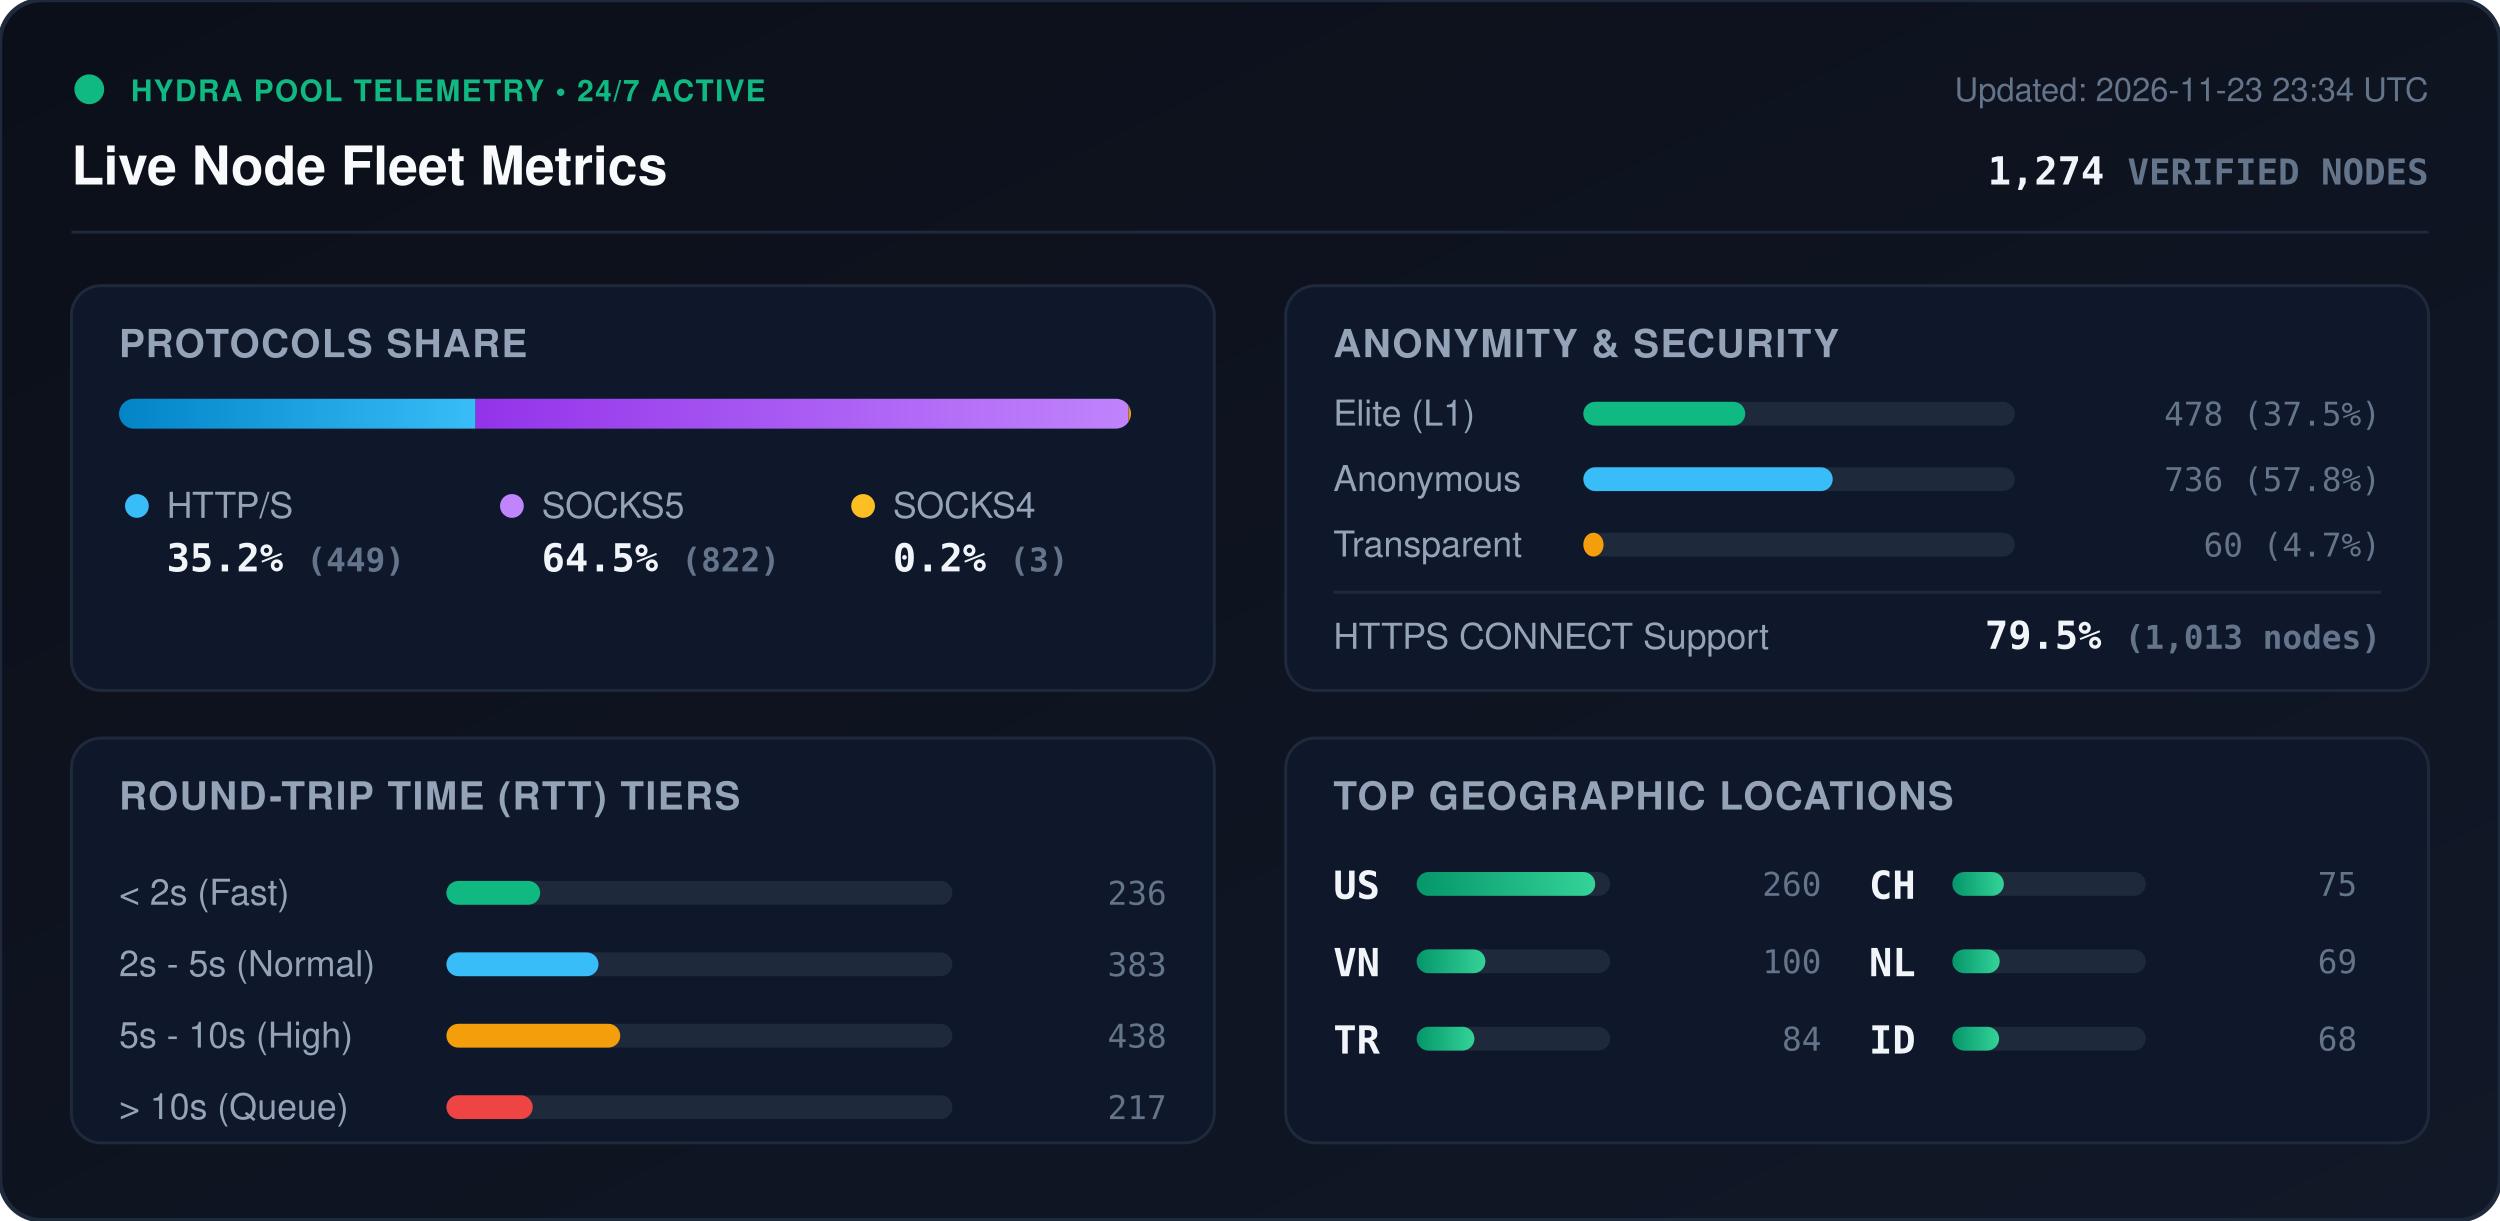
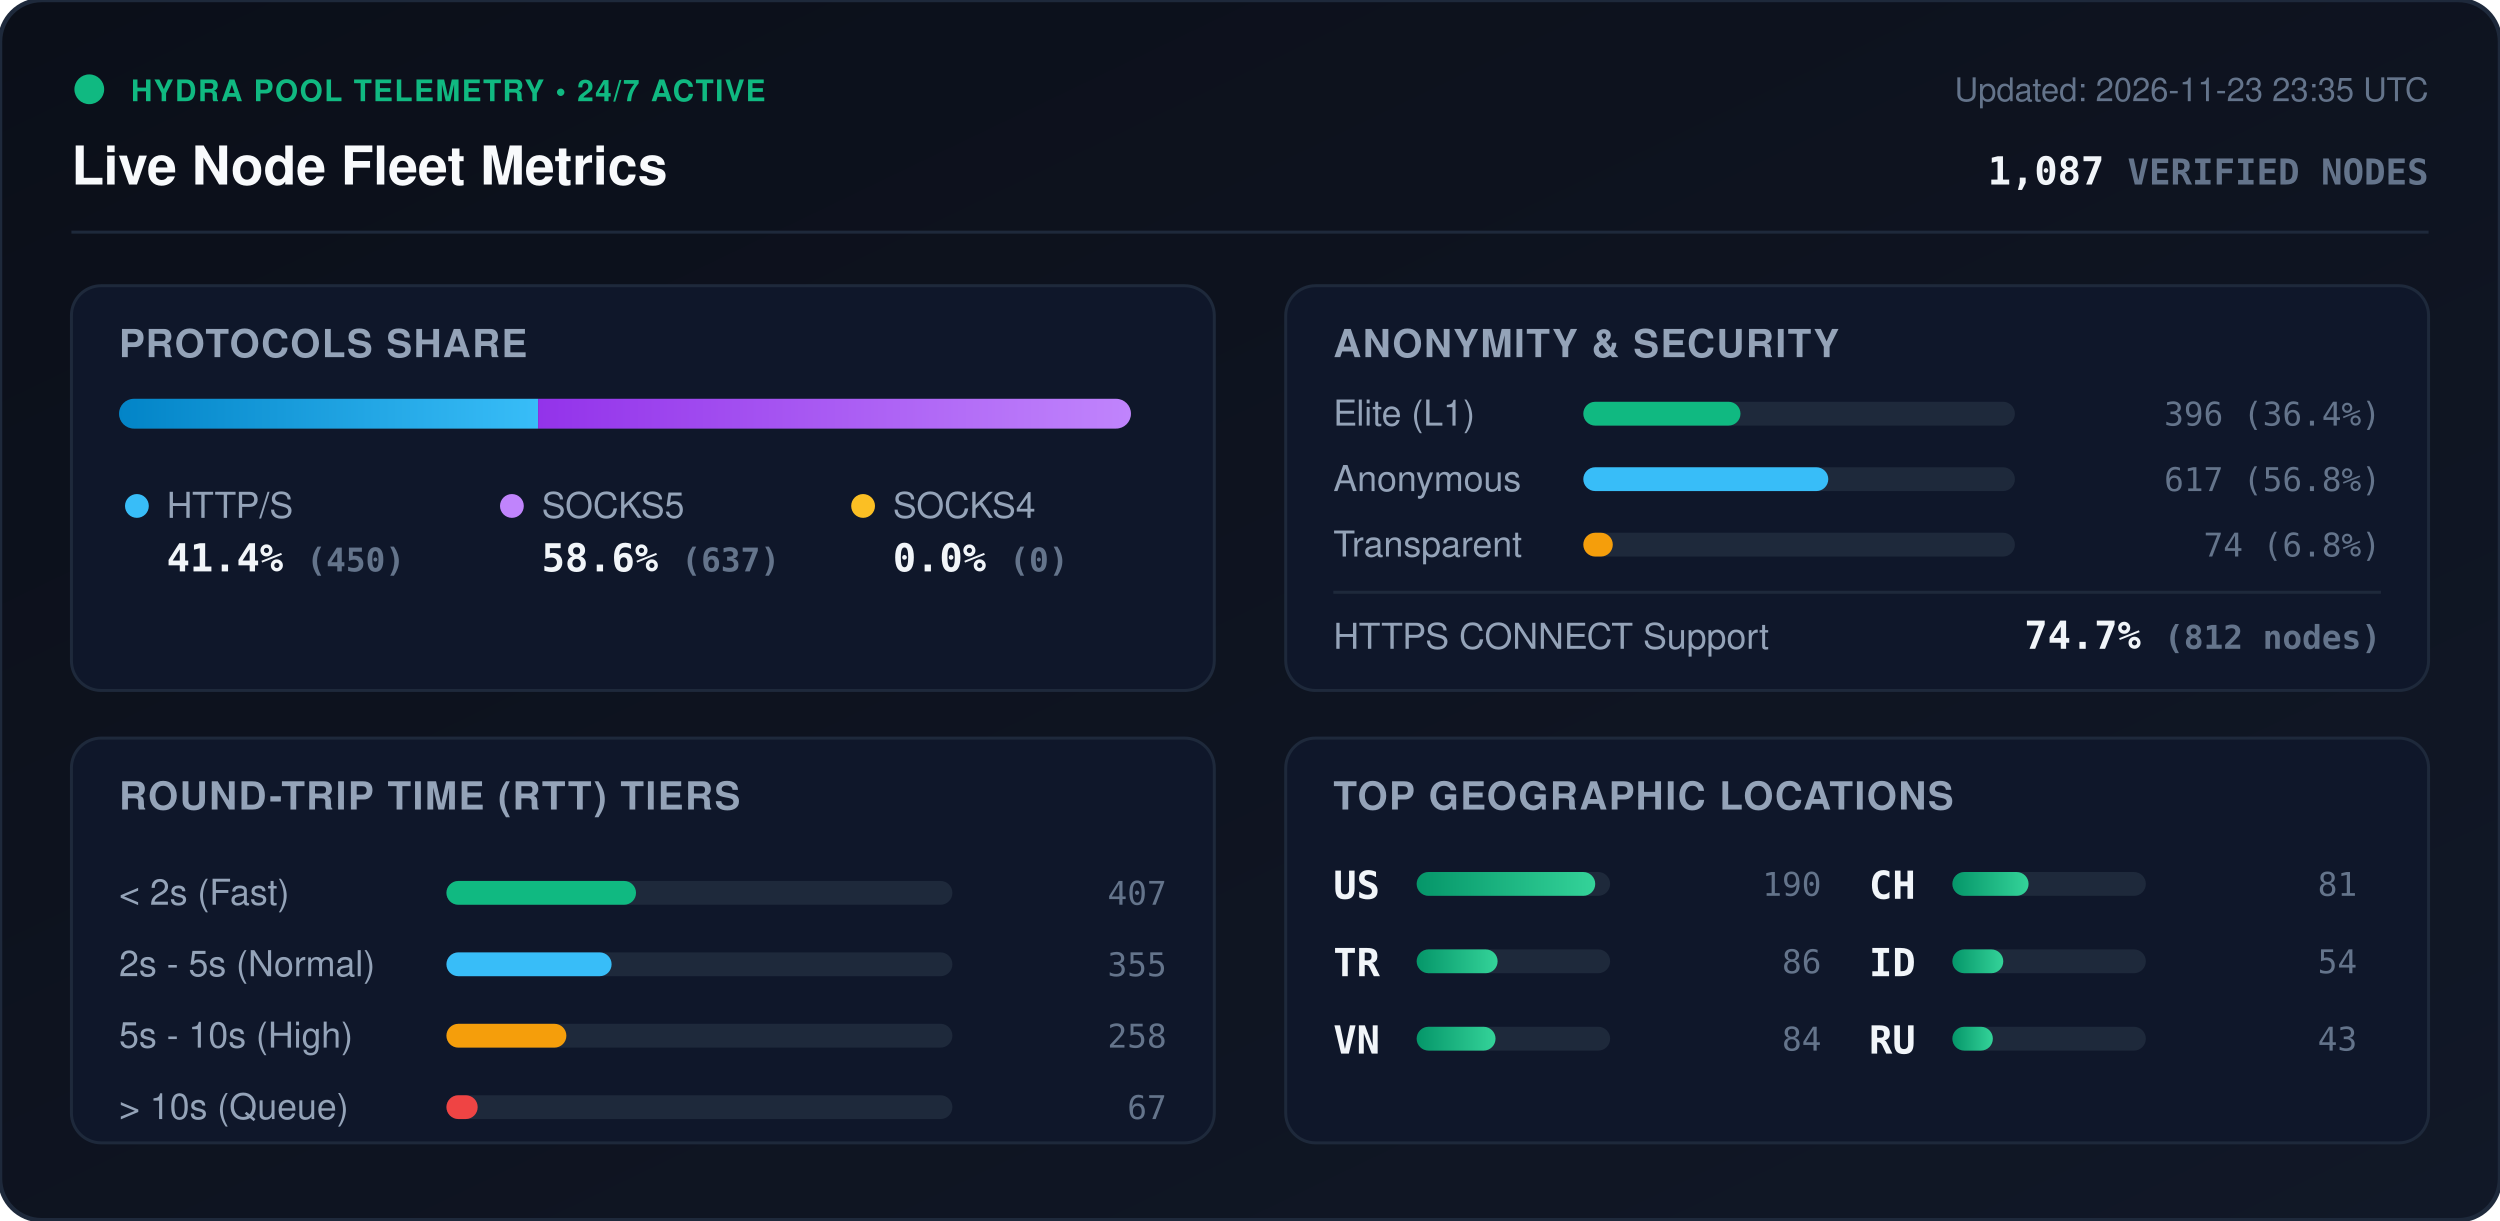
<svg xmlns="http://www.w3.org/2000/svg" viewBox="0 0 840 410" width="840" height="410" style="max-width: 100%; height: auto;">
  <defs>
    <linearGradient id="bg" x1="0%" y1="0%" x2="100%" y2="100%">
      <stop offset="0%" stop-color="#0b0f19" />
      <stop offset="100%" stop-color="#111827" />
    </linearGradient>
    <linearGradient id="bar-http" x1="0%" y1="0%" x2="100%" y2="0%">
      <stop offset="0%" stop-color="#0284c7" />
      <stop offset="100%" stop-color="#38bdf8" />
    </linearGradient>
    <linearGradient id="bar-socks5" x1="0%" y1="0%" x2="100%" y2="0%">
      <stop offset="0%" stop-color="#9333ea" />
      <stop offset="100%" stop-color="#c084fc" />
    </linearGradient>
    <linearGradient id="bar-socks4" x1="0%" y1="0%" x2="100%" y2="0%">
      <stop offset="0%" stop-color="#d97706" />
      <stop offset="100%" stop-color="#fbbf24" />
    </linearGradient>
    <linearGradient id="bar-green" x1="0%" y1="0%" x2="100%" y2="0%">
      <stop offset="0%" stop-color="#059669" />
      <stop offset="100%" stop-color="#34d399" />
    </linearGradient>
    <clipPath id="prog-track-clip">
      <rect width="340.0" height="10" rx="5" />
    </clipPath>
    <style>
      .title { font: 700 18px -apple-system, BlinkMacSystemFont, 'Segoe UI', Helvetica, Arial, sans-serif; fill: #f8fafc; }
      .sub { font: 500 11px -apple-system, BlinkMacSystemFont, 'Segoe UI', Helvetica, Arial, sans-serif; fill: #64748b; }
      .section-hdr { font: 600 13px -apple-system, BlinkMacSystemFont, 'Segoe UI', Helvetica, Arial, sans-serif; fill: #94a3b8; letter-spacing: 0.5px; }
      .metric-val { font: 700 13px -apple-system, BlinkMacSystemFont, 'Segoe UI', Helvetica, Arial, sans-serif; fill: #f1f5f9; }
      .metric-lbl { font: 500 12px -apple-system, BlinkMacSystemFont, 'Segoe UI', Helvetica, Arial, sans-serif; fill: #94a3b8; }
      .badge-txt { font: 700 10px -apple-system, BlinkMacSystemFont, 'Segoe UI', Helvetica, Arial, sans-serif; fill: #10b981; letter-spacing: 0.5px; }
      .mono { font-family: ui-monospace, SFMono-Regular, Menlo, Monaco, Consolas, monospace; }
      .pulse { animation: beacon 2s infinite ease-in-out; }
      @keyframes beacon { 0%, 100% { opacity: 1; } 50% { opacity: 0.35; } }
    </style>
  </defs>
  <rect width="840" height="410" rx="14" fill="url(#bg)" stroke="#1e293b" stroke-width="1.5" />
  <g transform="translate(24, 24)">
    <circle cx="6" cy="6" r="5" fill="#10b981" class="pulse" />
    <text x="20" y="10" class="badge-txt">HYDRA POOL TELEMETRY • 24/7 ACTIVE</text>
    <text x="0" y="38" class="title">Live Node Fleet Metrics</text>
-     <text x="792" y="10" text-anchor="end" class="sub">Updated: 2026-11-23 23:34 UTC</text>
-     <text x="792" y="38" text-anchor="end" class="metric-val mono" fill="#38bdf8">1,274 <tspan font-size="12" fill="#64748b">VERIFIED NODES</tspan>
+     <text x="792" y="10" text-anchor="end" class="sub">Updated: 2026-11-23 23:35 UTC</text>
+     <text x="792" y="38" text-anchor="end" class="metric-val mono" fill="#38bdf8">1,087 <tspan font-size="12" fill="#64748b">VERIFIED NODES</tspan>
    </text>
  </g>
  <line x1="24" y1="78" x2="816" y2="78" stroke="#1e293b" stroke-width="1" />
  <g transform="translate(24, 96)">
    <rect width="384" height="136" rx="10" fill="#0f172a" stroke="#1e293b" />
    <text x="16" y="24" class="section-hdr">PROTOCOLS SHARE</text>
    <g transform="translate(16, 38)">
      <rect width="340.0" height="10" rx="5" fill="#1e293b" />
      <g clip-path="url(#prog-track-clip)">
-         <rect x="0" width="119.8" height="10" fill="url(#bar-http)" />
-         <rect x="119.8" width="219.4" height="10" fill="url(#bar-socks5)" />
-         <rect x="339.2" width="0.8" height="10" fill="url(#bar-socks4)" />
+         <rect x="0" width="140.8" height="10" fill="url(#bar-http)" />
+         <rect x="140.8" width="199.2" height="10" fill="url(#bar-socks5)" />
+         <rect x="340.0" width="0.0" height="10" fill="url(#bar-socks4)" />
      </g>
    </g>
    <g transform="translate(16, 68)">
      <circle cx="6" cy="6" r="4" fill="#38bdf8" />
      <text x="16" y="10" class="metric-lbl">HTTP/S</text>
-       <text x="16" y="28" class="metric-val mono">35.2% <tspan font-size="11" fill="#64748b">(449)</tspan>
+       <text x="16" y="28" class="metric-val mono">41.4% <tspan font-size="11" fill="#64748b">(450)</tspan>
      </text>
      <circle cx="132" cy="6" r="4" fill="#c084fc" />
      <text x="142" y="10" class="metric-lbl">SOCKS5</text>
-       <text x="142" y="28" class="metric-val mono">64.5% <tspan font-size="11" fill="#64748b">(822)</tspan>
+       <text x="142" y="28" class="metric-val mono">58.6% <tspan font-size="11" fill="#64748b">(637)</tspan>
      </text>
      <circle cx="250" cy="6" r="4" fill="#fbbf24" />
      <text x="260" y="10" class="metric-lbl">SOCKS4</text>
-       <text x="260" y="28" class="metric-val mono">0.2% <tspan font-size="11" fill="#64748b">(3)</tspan>
+       <text x="260" y="28" class="metric-val mono">0.0% <tspan font-size="11" fill="#64748b">(0)</tspan>
      </text>
    </g>
  </g>
  <g transform="translate(432, 96)">
    <rect width="384" height="136" rx="10" fill="#0f172a" stroke="#1e293b" />
    <text x="16" y="24" class="section-hdr">ANONYMITY &amp; SECURITY</text>
    <text x="16" y="47" class="metric-lbl">Elite (L1)</text>
    <rect x="100" y="39" width="145.0" height="8" rx="4" fill="#1e293b" />
-     <rect x="100" y="39" width="54.4" height="8" rx="4" fill="#10b981" />
-     <text x="368" y="47" text-anchor="end" class="mono sub" fill="#e2e8f0">478 (37.5%)</text>
+     <rect x="100" y="39" width="52.8" height="8" rx="4" fill="#10b981" />
+     <text x="368" y="47" text-anchor="end" class="mono sub" fill="#e2e8f0">396 (36.4%)</text>
    <text x="16" y="69" class="metric-lbl">Anonymous</text>
    <rect x="100" y="61" width="145.0" height="8" rx="4" fill="#1e293b" />
-     <rect x="100" y="61" width="83.8" height="8" rx="4" fill="#38bdf8" />
-     <text x="368" y="69" text-anchor="end" class="mono sub" fill="#e2e8f0">736 (57.8%)</text>
+     <rect x="100" y="61" width="82.3" height="8" rx="4" fill="#38bdf8" />
+     <text x="368" y="69" text-anchor="end" class="mono sub" fill="#e2e8f0">617 (56.8%)</text>
    <text x="16" y="91" class="metric-lbl">Transparent</text>
    <rect x="100" y="83" width="145.0" height="8" rx="4" fill="#1e293b" />
-     <rect x="100" y="83" width="6.8" height="8" rx="4" fill="#f59e0b" />
-     <text x="368" y="91" text-anchor="end" class="mono sub" fill="#e2e8f0">60 (4.7%)</text>
+     <rect x="100" y="83" width="9.9" height="8" rx="4" fill="#f59e0b" />
+     <text x="368" y="91" text-anchor="end" class="mono sub" fill="#e2e8f0">74 (6.8%)</text>
    <line x1="16" y1="103" x2="368" y2="103" stroke="#1e293b" stroke-width="1" />
    <text x="16" y="122" class="metric-lbl">HTTPS CONNECT Support</text>
-     <text x="368" y="122" text-anchor="end" class="metric-val mono" fill="#34d399">79.5% <tspan font-size="11" fill="#64748b">(1,013 nodes)</tspan>
+     <text x="368" y="122" text-anchor="end" class="metric-val mono" fill="#34d399">74.7% <tspan font-size="11" fill="#64748b">(812 nodes)</tspan>
    </text>
  </g>
  <g transform="translate(24, 248)">
    <rect width="384" height="136" rx="10" fill="#0f172a" stroke="#1e293b" />
    <text x="16" y="24" class="section-hdr">ROUND-TRIP TIME (RTT) TIERS</text>
    <g transform="translate(16, 42)">
      <text x="0" y="14" class="metric-lbl">&lt; 2s (Fast)</text>
      <rect x="110" y="6" width="170" height="8" rx="4" fill="#1e293b" />
-       <rect x="110" y="6" width="31.5" height="8" rx="4" fill="#10b981" />
-       <text x="352" y="14" text-anchor="end" class="mono sub">236</text>
+       <rect x="110" y="6" width="63.7" height="8" rx="4" fill="#10b981" />
+       <text x="352" y="14" text-anchor="end" class="mono sub">407</text>
      <text x="0" y="38" class="metric-lbl">2s - 5s (Normal)</text>
      <rect x="110" y="30" width="170" height="8" rx="4" fill="#1e293b" />
-       <rect x="110" y="30" width="51.1" height="8" rx="4" fill="#38bdf8" />
-       <text x="352" y="38" text-anchor="end" class="mono sub">383</text>
+       <rect x="110" y="30" width="55.5" height="8" rx="4" fill="#38bdf8" />
+       <text x="352" y="38" text-anchor="end" class="mono sub">355</text>
      <text x="0" y="62" class="metric-lbl">5s - 10s (High)</text>
      <rect x="110" y="54" width="170" height="8" rx="4" fill="#1e293b" />
-       <rect x="110" y="54" width="58.4" height="8" rx="4" fill="#f59e0b" />
-       <text x="352" y="62" text-anchor="end" class="mono sub">438</text>
+       <rect x="110" y="54" width="40.3" height="8" rx="4" fill="#f59e0b" />
+       <text x="352" y="62" text-anchor="end" class="mono sub">258</text>
      <text x="0" y="86" class="metric-lbl">&gt; 10s (Queue)</text>
      <rect x="110" y="78" width="170" height="8" rx="4" fill="#1e293b" />
-       <rect x="110" y="78" width="29.0" height="8" rx="4" fill="#ef4444" />
-       <text x="352" y="86" text-anchor="end" class="mono sub">217</text>
+       <rect x="110" y="78" width="10.5" height="8" rx="4" fill="#ef4444" />
+       <text x="352" y="86" text-anchor="end" class="mono sub">67</text>
    </g>
  </g>
  <g transform="translate(432, 248)">
    <rect width="384" height="136" rx="10" fill="#0f172a" stroke="#1e293b" />
    <text x="16" y="24" class="section-hdr">TOP GEOGRAPHIC LOCATIONS</text>
    <g transform="translate(16, 42)">
      <g transform="translate(0, 0)">
        <text x="0" y="12" class="mono metric-val" font-size="12">US</text>
        <rect x="28" y="3" width="65" height="8" rx="4" fill="#1e293b" />
        <rect x="28" y="3" width="60.0" height="8" rx="4" fill="url(#bar-green)" />
-         <text x="164" y="11" text-anchor="end" class="mono sub">260</text>
+         <text x="164" y="11" text-anchor="end" class="mono sub">190</text>
      </g>
      <g transform="translate(0, 26)">
+         <text x="0" y="12" class="mono metric-val" font-size="12">TR</text>
+         <rect x="28" y="3" width="65" height="8" rx="4" fill="#1e293b" />
+         <rect x="28" y="3" width="27.2" height="8" rx="4" fill="url(#bar-green)" />
+         <text x="164" y="11" text-anchor="end" class="mono sub">86</text>
+       </g>
+       <g transform="translate(0, 52)">
        <text x="0" y="12" class="mono metric-val" font-size="12">VN</text>
        <rect x="28" y="3" width="65" height="8" rx="4" fill="#1e293b" />
-         <rect x="28" y="3" width="23.1" height="8" rx="4" fill="url(#bar-green)" />
-         <text x="164" y="11" text-anchor="end" class="mono sub">100</text>
-       </g>
-       <g transform="translate(0, 52)">
-         <text x="0" y="12" class="mono metric-val" font-size="12">TR</text>
-         <rect x="28" y="3" width="65" height="8" rx="4" fill="#1e293b" />
-         <rect x="28" y="3" width="19.4" height="8" rx="4" fill="url(#bar-green)" />
+         <rect x="28" y="3" width="26.5" height="8" rx="4" fill="url(#bar-green)" />
        <text x="164" y="11" text-anchor="end" class="mono sub">84</text>
      </g>
      <g transform="translate(180, 0)">
        <text x="0" y="12" class="mono metric-val" font-size="12">CH</text>
        <rect x="28" y="3" width="65" height="8" rx="4" fill="#1e293b" />
-         <rect x="28" y="3" width="17.3" height="8" rx="4" fill="url(#bar-green)" />
-         <text x="164" y="11" text-anchor="end" class="mono sub">75</text>
+         <rect x="28" y="3" width="25.6" height="8" rx="4" fill="url(#bar-green)" />
+         <text x="164" y="11" text-anchor="end" class="mono sub">81</text>
      </g>
      <g transform="translate(180, 26)">
-         <text x="0" y="12" class="mono metric-val" font-size="12">NL</text>
+         <text x="0" y="12" class="mono metric-val" font-size="12">ID</text>
        <rect x="28" y="3" width="65" height="8" rx="4" fill="#1e293b" />
-         <rect x="28" y="3" width="15.9" height="8" rx="4" fill="url(#bar-green)" />
-         <text x="164" y="11" text-anchor="end" class="mono sub">69</text>
+         <rect x="28" y="3" width="17.1" height="8" rx="4" fill="url(#bar-green)" />
+         <text x="164" y="11" text-anchor="end" class="mono sub">54</text>
      </g>
      <g transform="translate(180, 52)">
-         <text x="0" y="12" class="mono metric-val" font-size="12">ID</text>
+         <text x="0" y="12" class="mono metric-val" font-size="12">RU</text>
        <rect x="28" y="3" width="65" height="8" rx="4" fill="#1e293b" />
-         <rect x="28" y="3" width="15.7" height="8" rx="4" fill="url(#bar-green)" />
-         <text x="164" y="11" text-anchor="end" class="mono sub">68</text>
+         <rect x="28" y="3" width="13.6" height="8" rx="4" fill="url(#bar-green)" />
+         <text x="164" y="11" text-anchor="end" class="mono sub">43</text>
      </g>
    </g>
  </g>
</svg>
